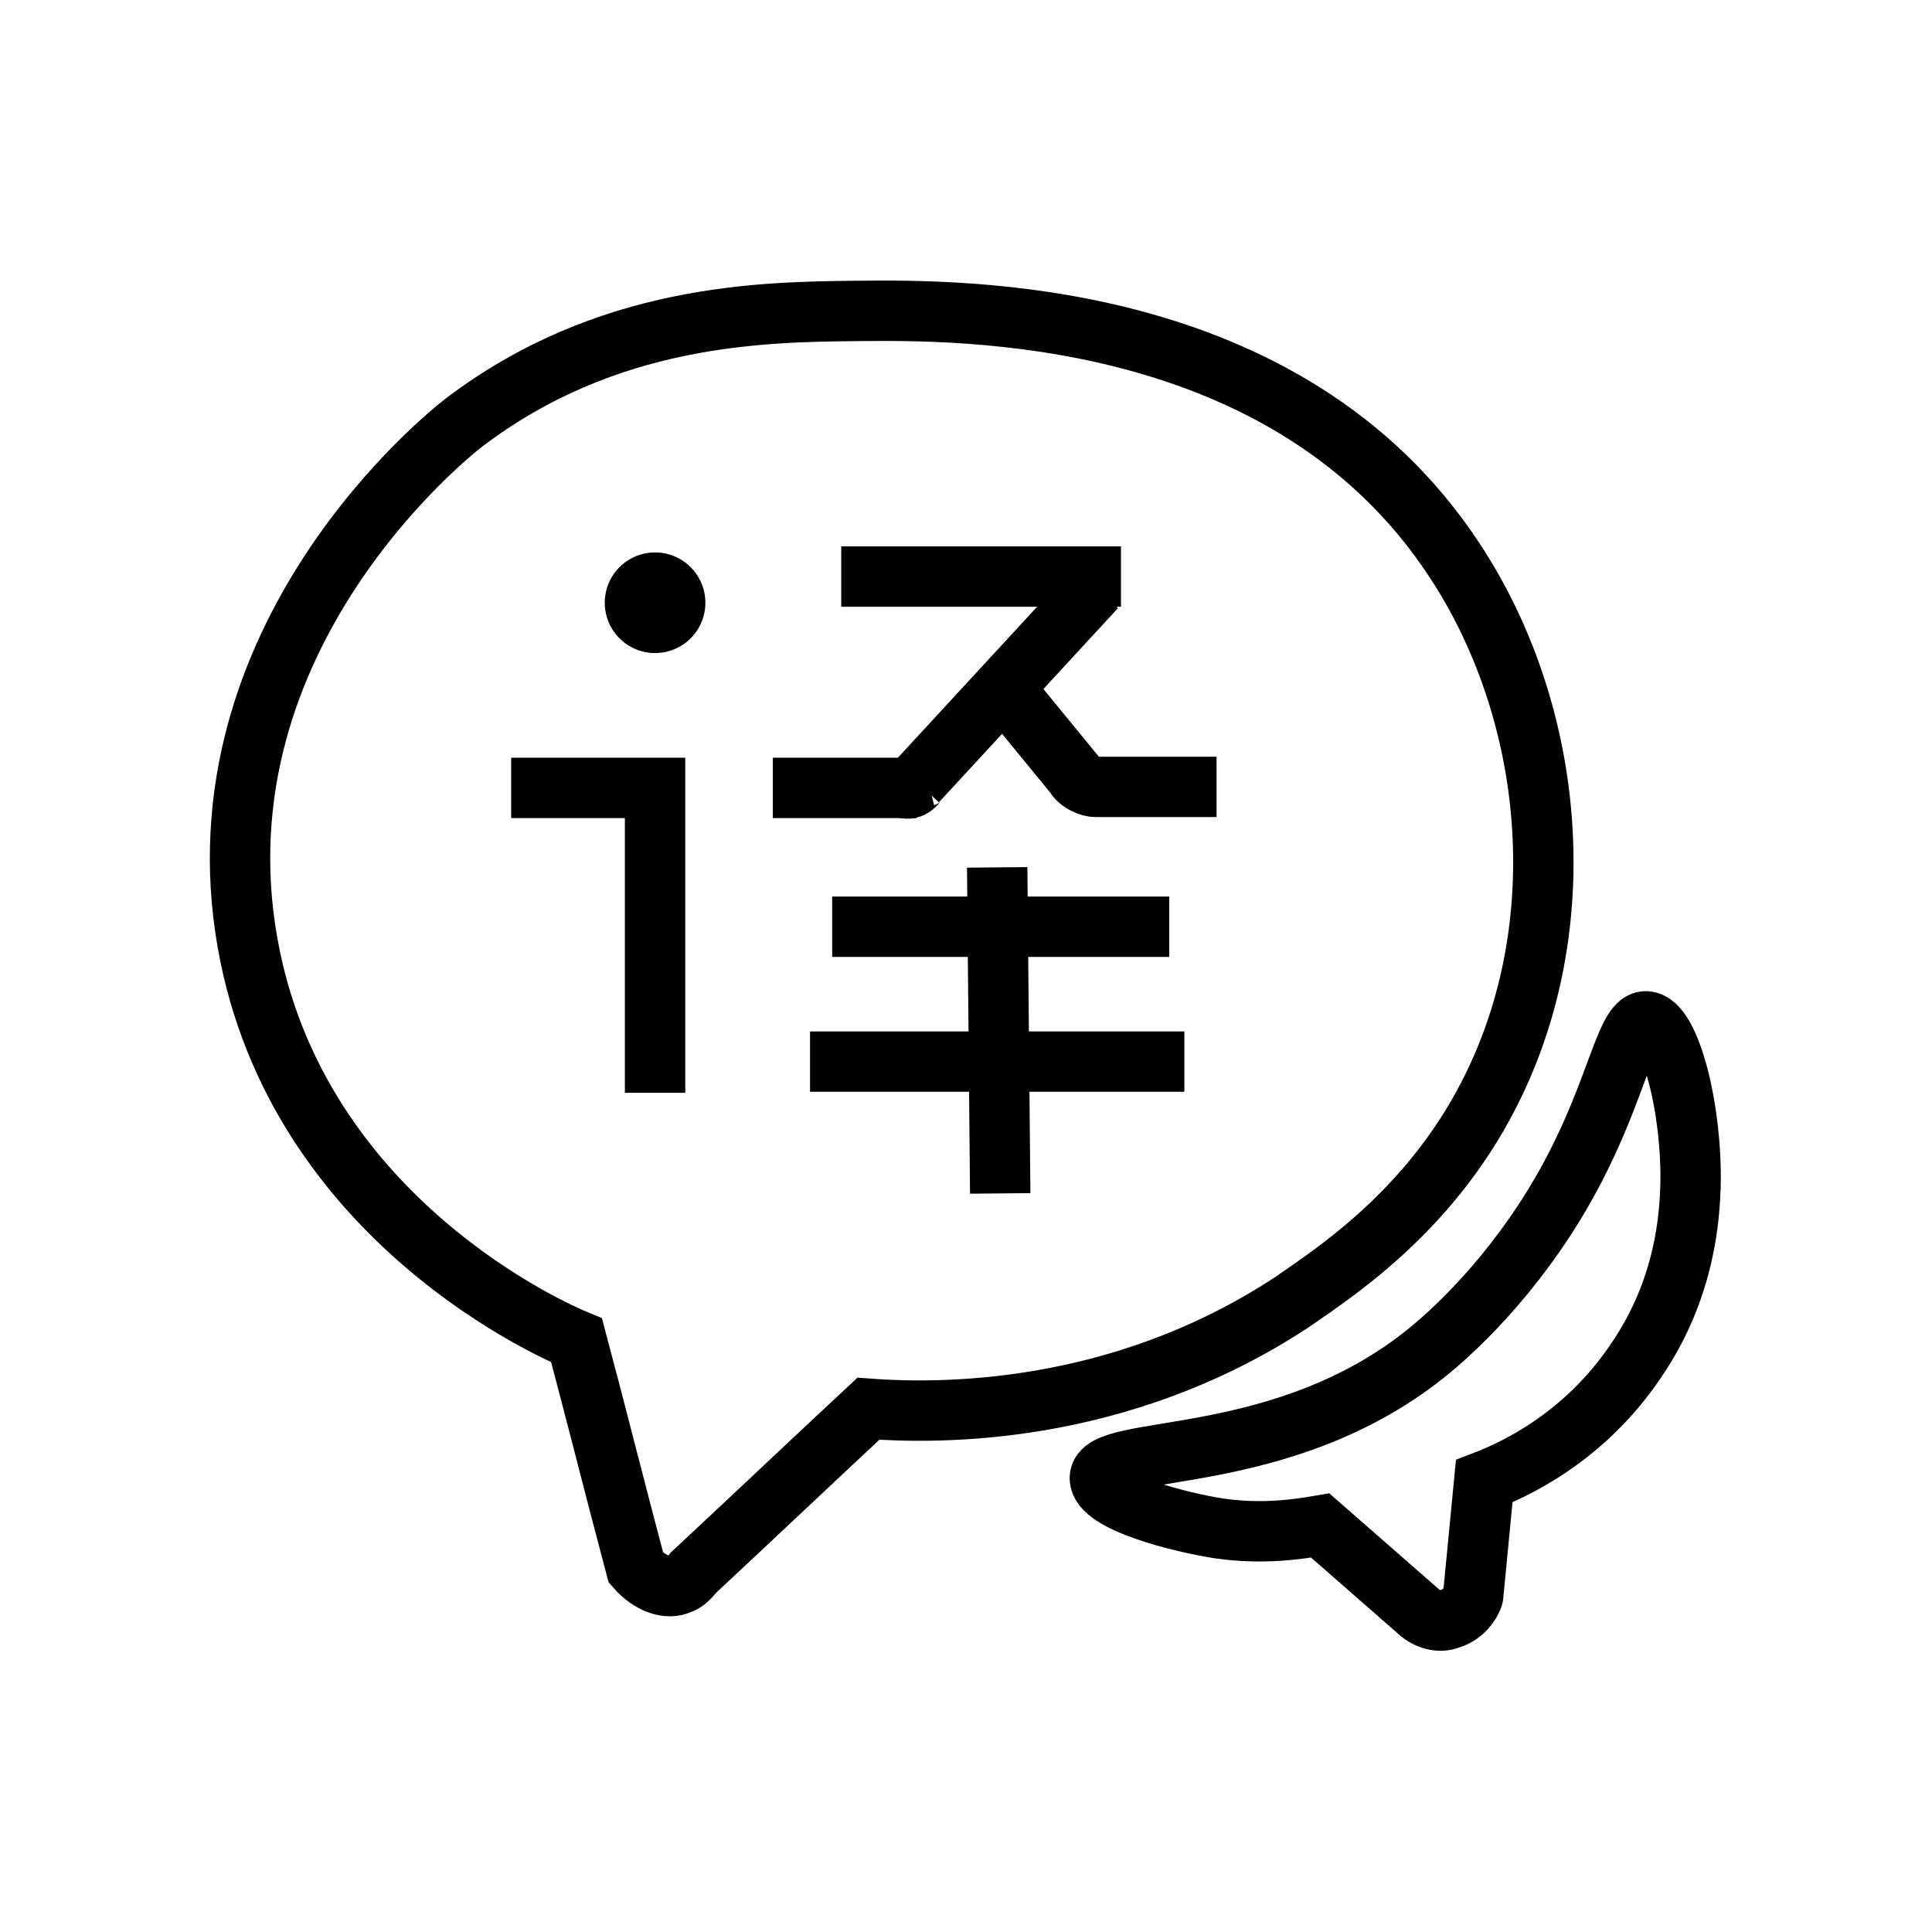
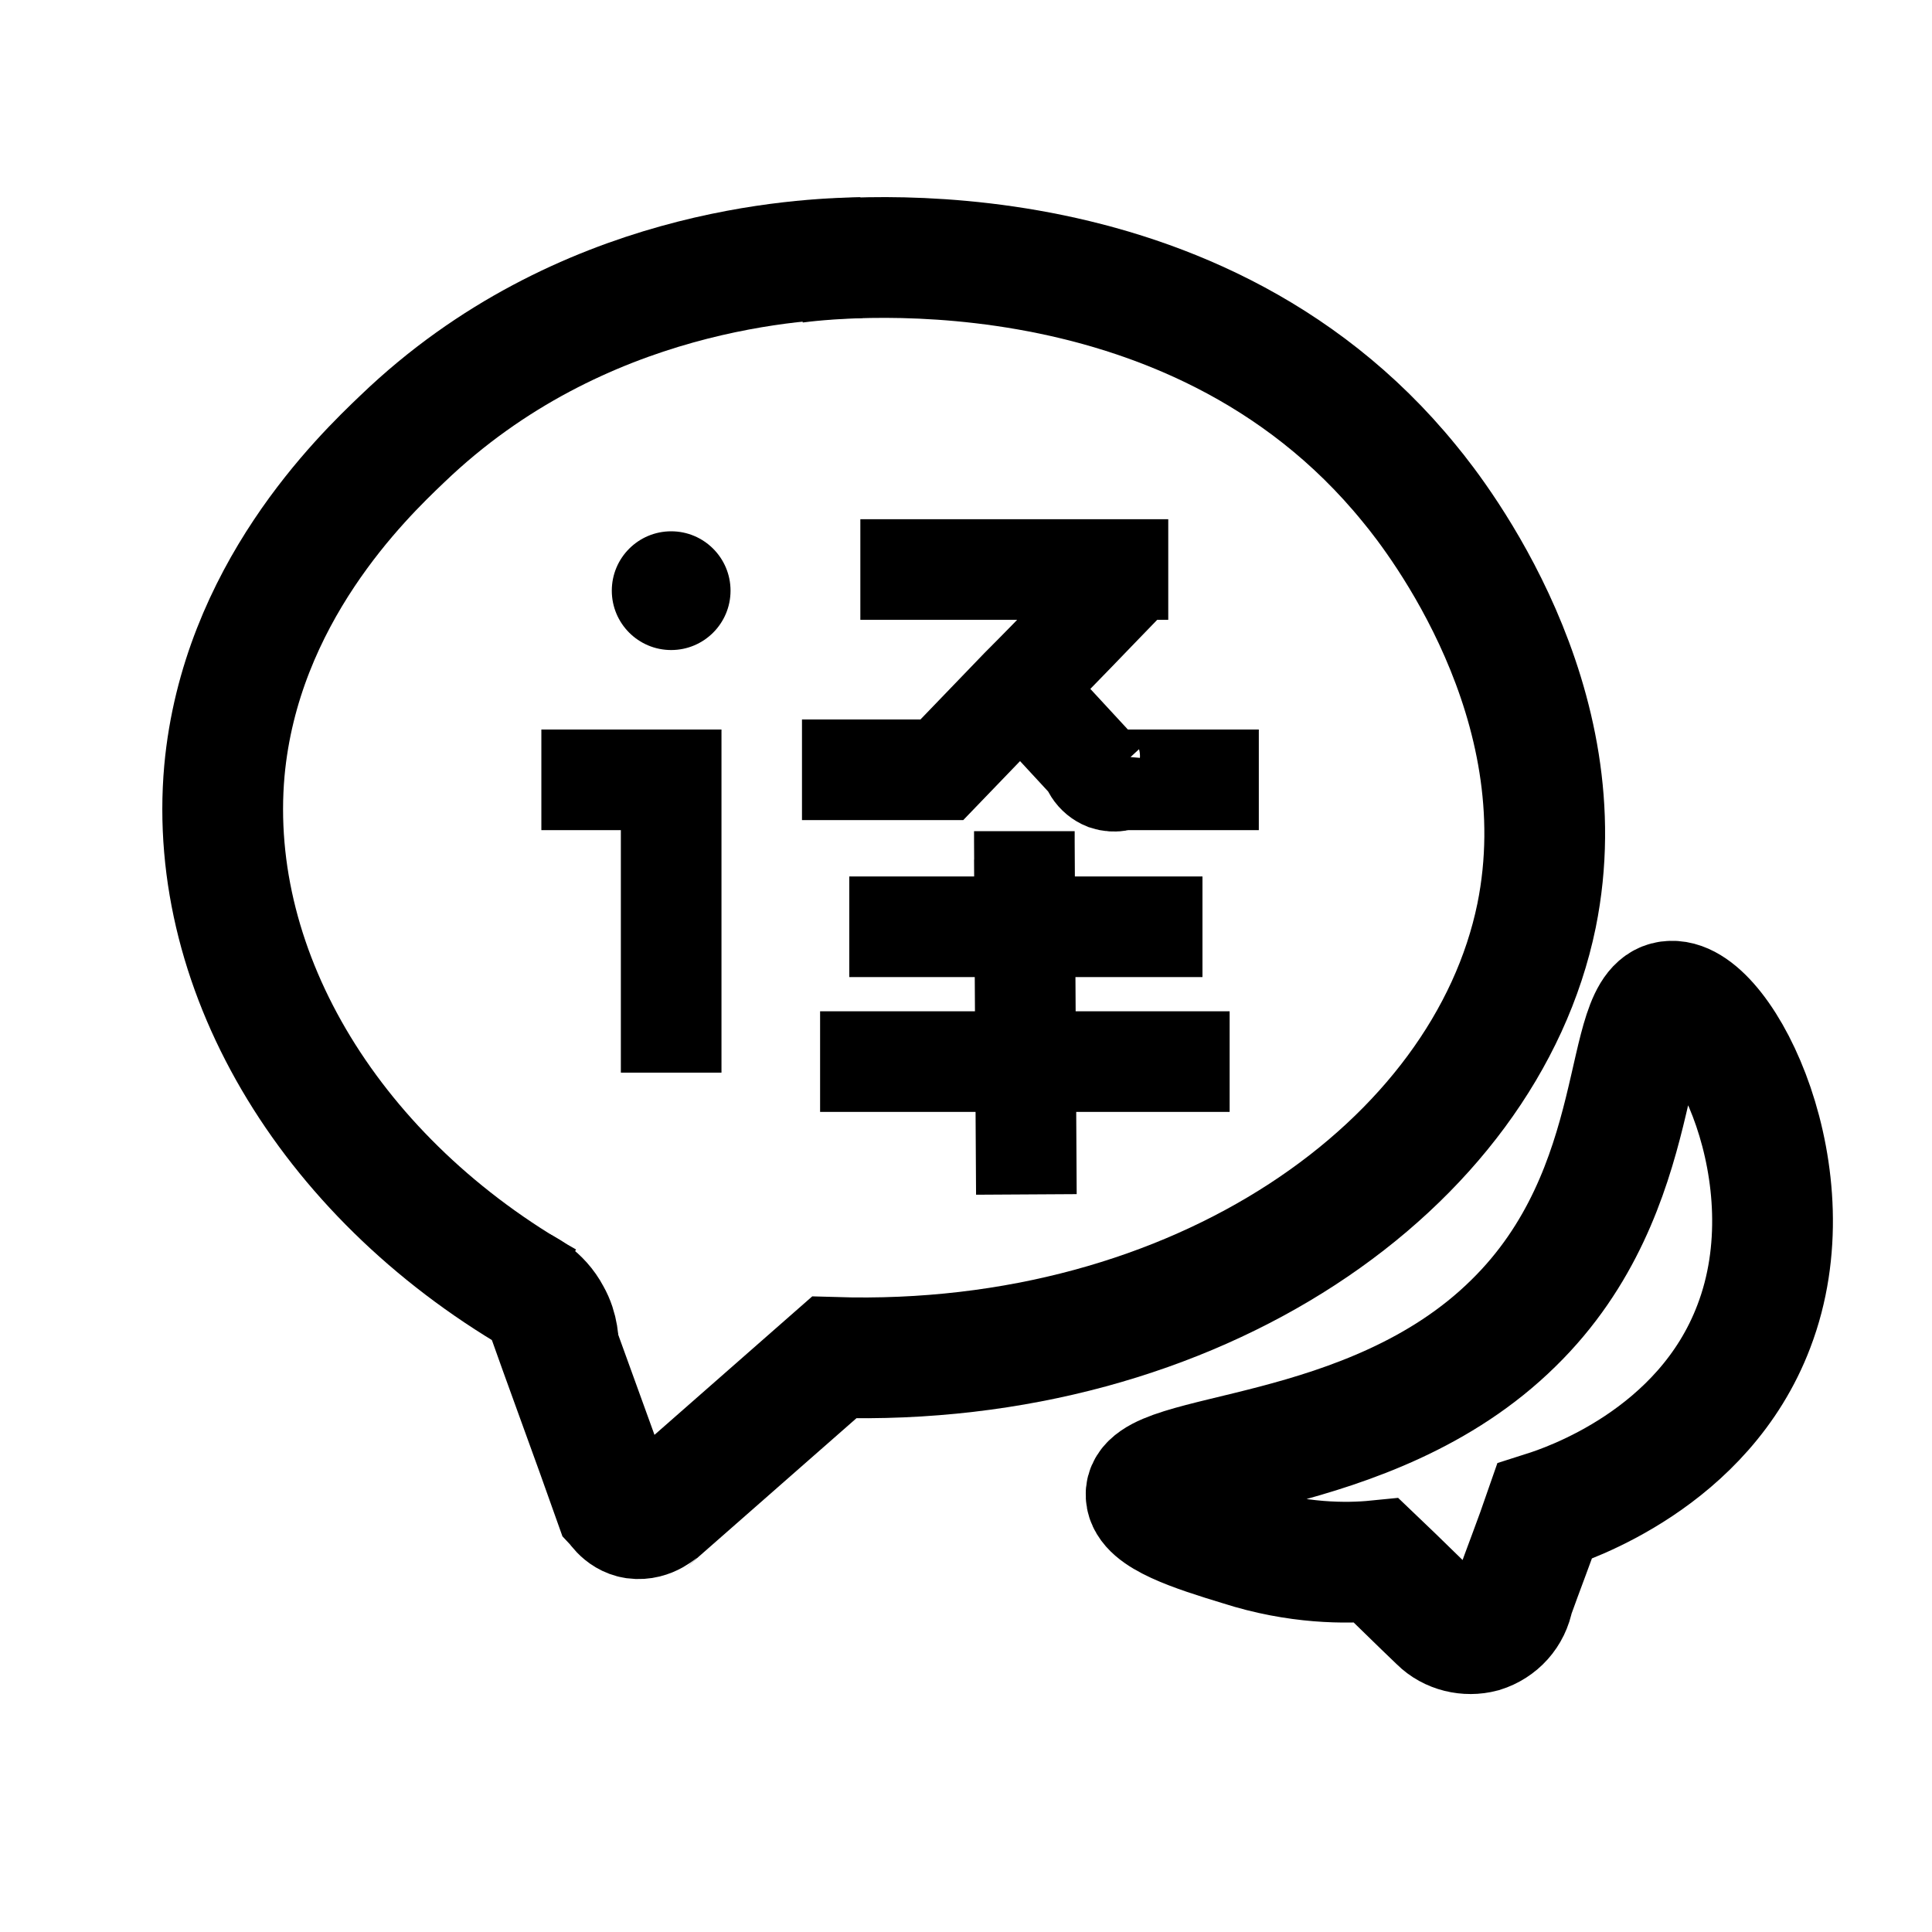
<svg xmlns="http://www.w3.org/2000/svg" xml:space="preserve" id="图层_1" width="192" height="192" x="0" y="0" style="enable-background:new 0 0 192 192" version="1.1">
-   <style>.st0{fill:none;stroke:#000;stroke-width:6;stroke-miterlimit:10}</style>
-   <path d="M63.2 155.8c-2-7.5-3.9-15.1-5.9-22.6-1.7-.7-27.8-11.8-32.7-39.5C19.2 63.2 44.8 43 46.1 42c14.2-10.8 29.6-11 39-11.1 10.3-.1 42.8-.5 59.4 24.7 9.8 14.8 12 35.5 4 52.1-5.8 12.1-15.3 18.4-20.1 21.7-17.3 11.4-35.3 11.1-42.1 10.6-5.8 5.4-11.6 10.9-17.4 16.3-.5.7-1 1-1.3 1.1-1.2.6-3 0-4.4-1.6z" class="st0" />
-   <path d="m140.8 160-9.6-8.4c-2.3.4-5.8.9-10 .3-3.9-.6-11.9-2.6-11.9-5 0-3.6 18.3-.7 32.9-12.8 4.1-3.4 10.4-10 14.9-19.2 3.8-7.7 4.6-13.5 6.5-13.4 2.4.1 4.6 8.9 4.4 16.4-.1 2.7-.4 10-5.4 17.3-5.3 7.9-12.5 11-15.1 12l-1.1 11.4c0 .1-.6 1.8-2.4 2.3-1 .4-2.3 0-3.2-.9z" class="st0" />
-   <circle cx="65.1" cy="59.9" r="5" />
-   <path d="M50.8 78.3h14.3v30.3M111.4 57.3H83.6M91.1 77.7c5.9-6.4 11.8-12.8 17.8-19.3M76.8 78.3h14.3" class="st0" />
-   <path d="M92.1 77.1c-.4.1-.6.3-.8.5-.3.3-.3.4-.6.6-.3.2-.6.2-.8.1M100 68.7l6.8 8.3c.1.2.4.6 1 .9.4.2.8.3 1.1.3h12M82.7 92.1h33.5M80.5 105.5h37.2M99.1 86.2l.3 32.4" class="st0" />
+   <style>.st0,.st1{fill:none;stroke:#000;stroke-width:12;stroke-miterlimit:10}.st1{stroke-width:10}</style>
+   <path d="M54.3 129.4c-21.1-11.9-33.8-32.5-32-52.8 1.6-17.5 13.6-29.1 17.7-33 17.7-17 39.8-17.9 45.6-18" class="st0" />
+   <path d="M53.8 129.1c2.4 6.8 4.9 13.5 7.3 20.3.1.1.7 1.3 2 1.5 1.5.2 2.5-.9 2.6-.9 5.7-5 11.5-10.1 17.2-15.1 36.1 1.1 64.7-19.1 69.8-43.9 4.3-21.2-9.7-39.4-12.6-42.9-22-27.1-58.8-22.3-61.1-22" class="st0" />
+   <path d="M51.5 127.8c.5.2 2.2 1 3.2 2.9.8 1.4.8 2.8.8 3.4M153.5 150.2c2.2-.7 15.8-5.2 20.8-18.4 5.7-14.9-3.1-32.5-8.2-32.3-5.2.1-2 18.6-15.7 32-14.3 14.1-36.8 12.5-36.5 17.1.1 2.1 4.8 3.6 9.4 5 5.6 1.8 10.5 1.8 13.5 1.5 2.1 2 4.1 4 6.2 6 1.1 1.1 2.8 1.5 4.3 1.1 1.6-.5 2.8-1.8 3.1-3.5 1-2.8 2.1-5.6 3.1-8.5z" class="st0" />
+   <circle cx="66.7" cy="58.7" r="5.9" />
+   <path d="M53.8 77.5h12.9v29.1M85.5 56.6h30.6M112.3 57.2c-3.6 3.7-7.2 7.5-10.9 11.2l-7.8 8.1H79.7M109.9 77.5l-8.5-9.2 8.5 9.2zM125.1 77.5h-15.2M112.4 77c-.7.6-1.6.8-2.5.5-1-.4-1.7-1.4-1.6-2.6M84.4 92.1h35.1M81.5 105.5h40.7M101.8 85.4l.2 33.3-.2-35.1v-1" class="st1" />
</svg>
